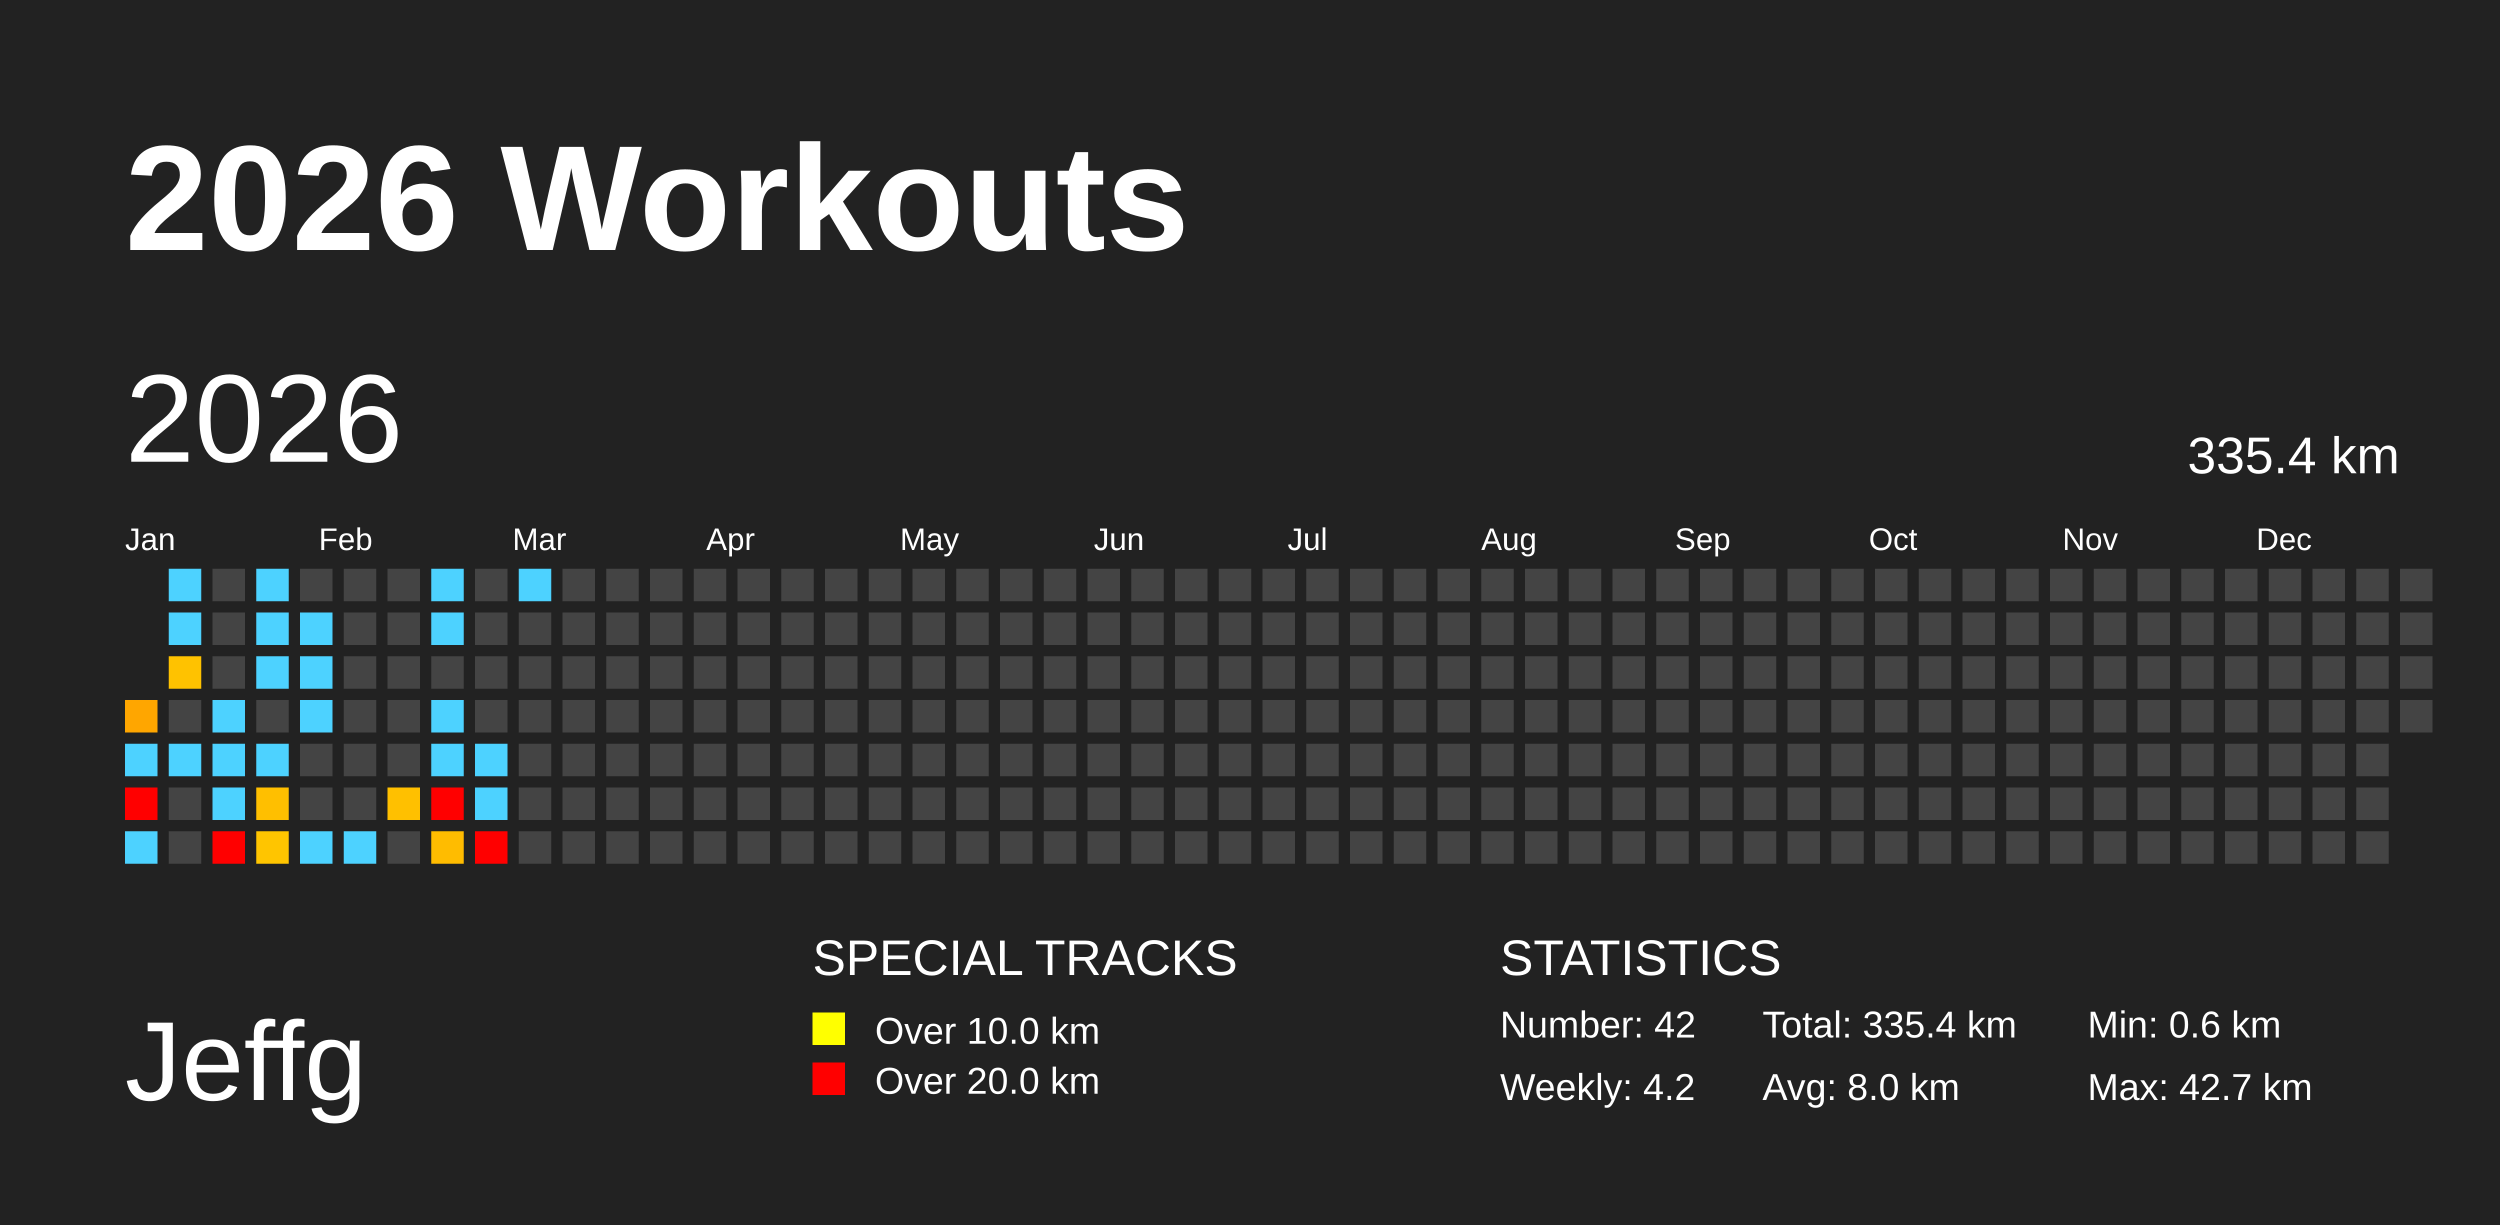
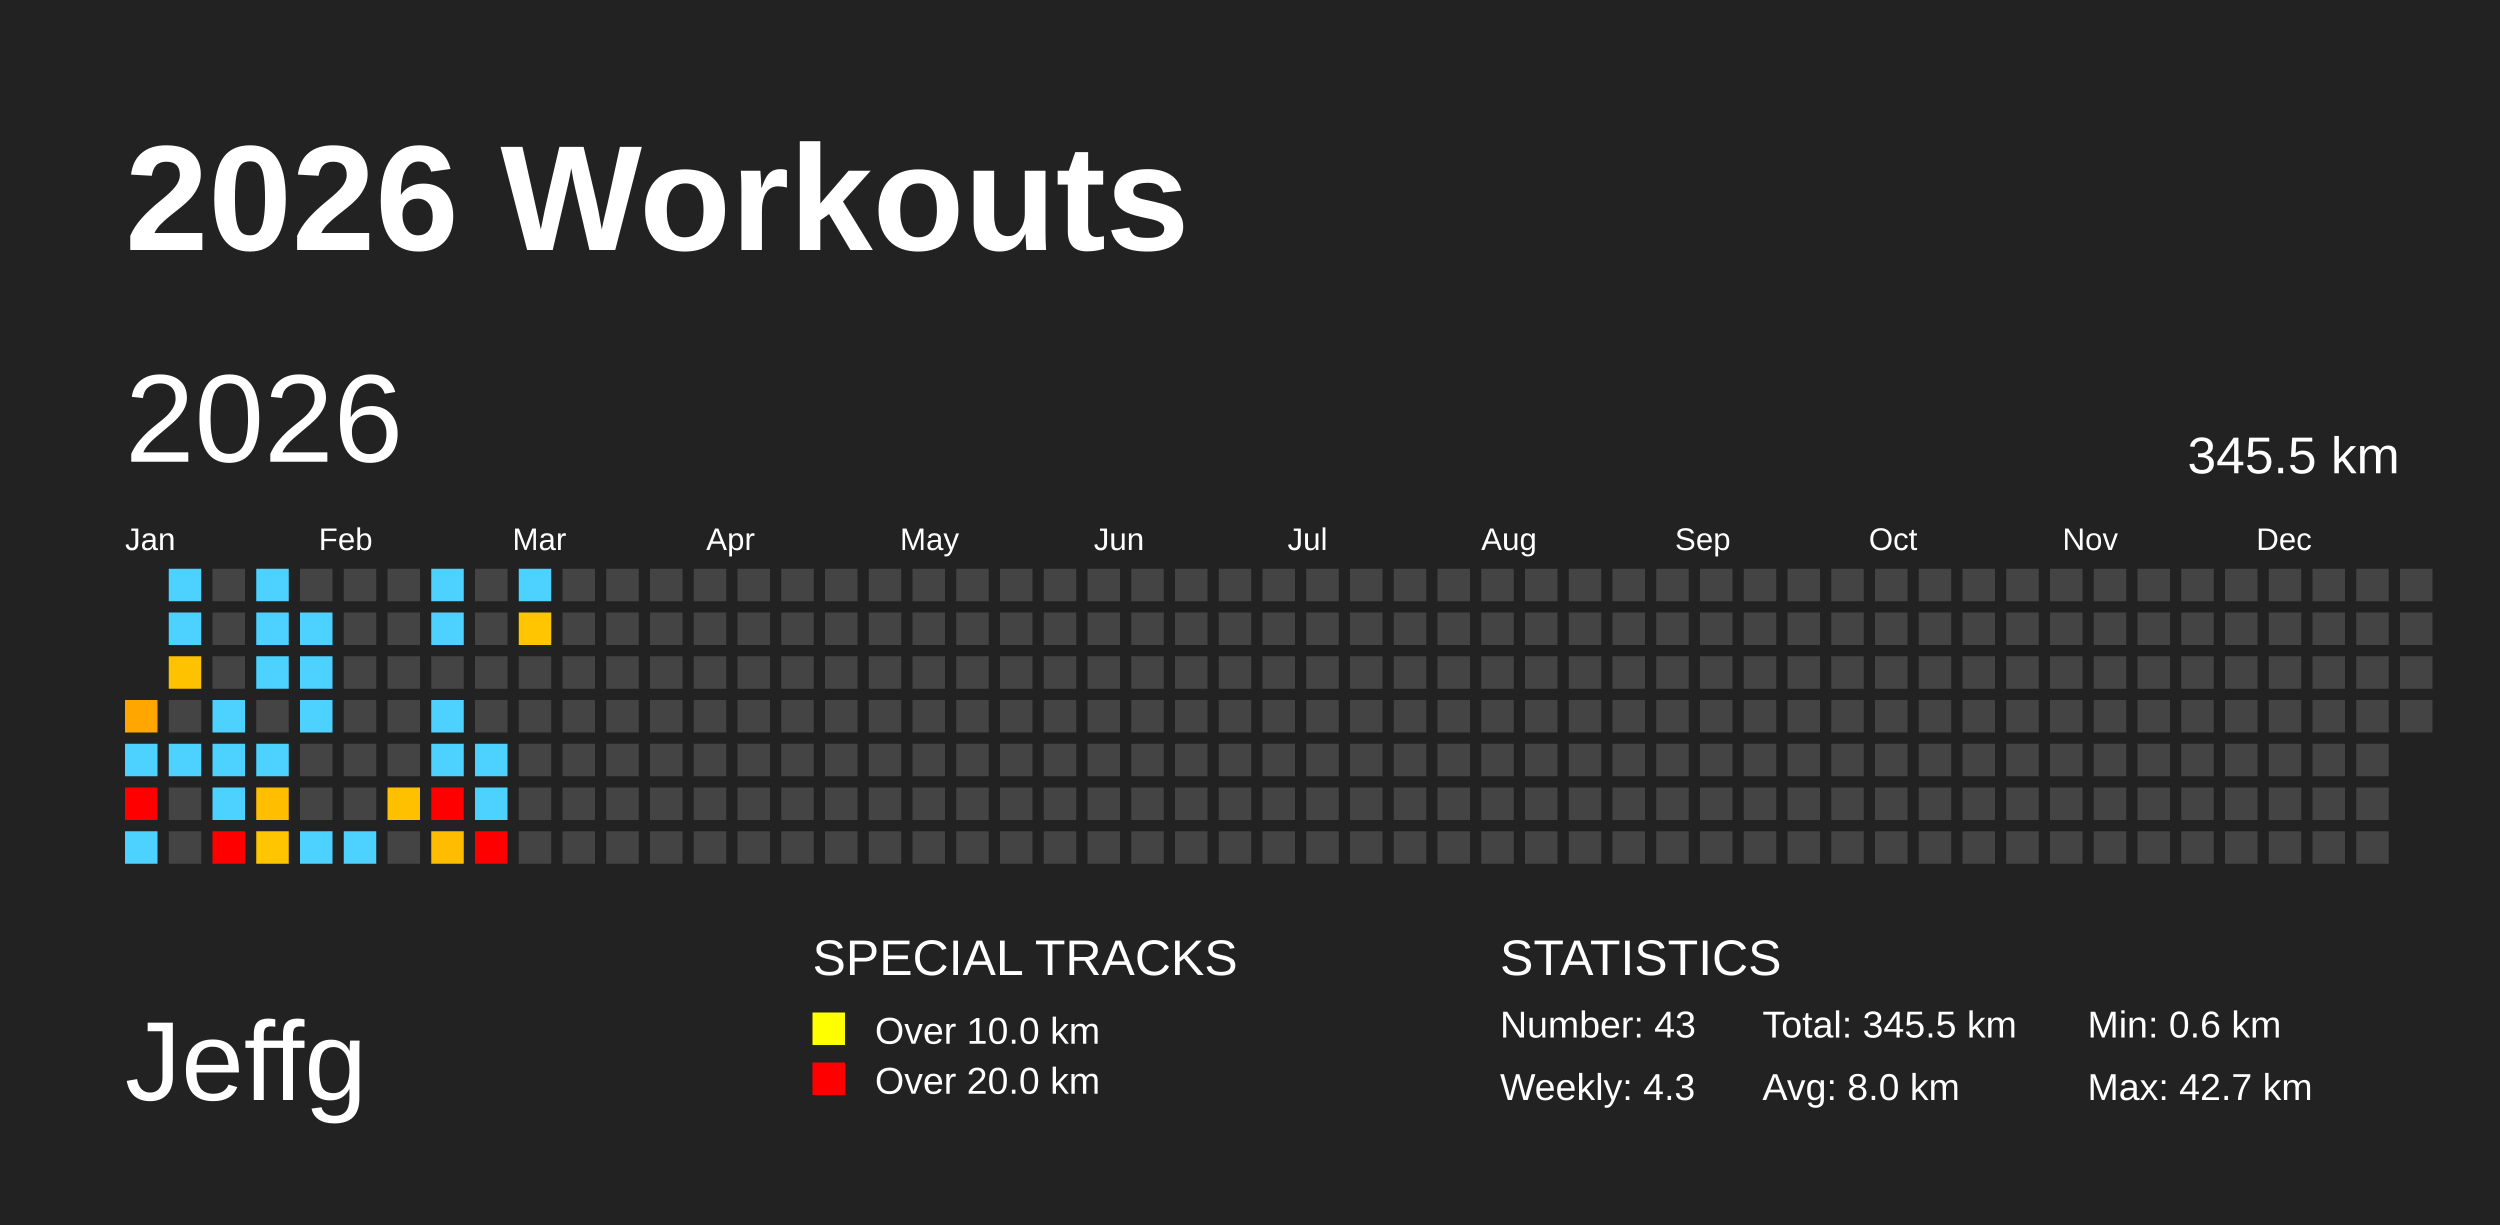
<svg xmlns="http://www.w3.org/2000/svg" baseProfile="full" height="98mm" version="1.1" viewBox="0,0,200,98" width="200mm">
  <defs />
  <rect fill="#222222" height="98" width="200" x="0" y="0" />
  <text fill="#FFFFFF" style="font-size:12px; font-family:Arial; font-weight:bold;" x="10" y="20">2026 Workouts</text>
  <text fill="#FFFFFF" style="font-size:9px; font-family:Arial" x="10" y="88">Jeffg</text>
  <text fill="#FFFFFF" style="font-size:4px; font-family:Arial" x="65" y="78">SPECIAL TRACKS</text>
  <rect fill="yellow" height="2.6" width="2.6" x="65" y="81" />
  <text fill="#FFFFFF" style="font-size:3px; font-family:Arial" x="70" y="83.5">Over 10.0 km</text>
  <rect fill="red" height="2.6" width="2.6" x="65" y="85" />
  <text fill="#FFFFFF" style="font-size:3px; font-family:Arial" x="70" y="87.5">Over 20.0 km</text>
  <text fill="#FFFFFF" style="font-size:4px; font-family:Arial" x="120" y="78">STATISTICS</text>
-   <text fill="#FFFFFF" style="font-size:3px; font-family:Arial" x="120" y="83">Number: 42</text>
-   <text fill="#FFFFFF" style="font-size:3px; font-family:Arial" x="120" y="88">Weekly: 4.2</text>
-   <text fill="#FFFFFF" style="font-size:3px; font-family:Arial" x="141" y="83">Total: 335.4 km</text>
+   <text fill="#FFFFFF" style="font-size:3px; font-family:Arial" x="120" y="83">Number: 43</text>
+   <text fill="#FFFFFF" style="font-size:3px; font-family:Arial" x="120" y="88">Weekly: 4.3</text>
+   <text fill="#FFFFFF" style="font-size:3px; font-family:Arial" x="141" y="83">Total: 345.5 km</text>
  <text fill="#FFFFFF" style="font-size:3px; font-family:Arial" x="141" y="88">Avg: 8.0 km</text>
  <text fill="#FFFFFF" style="font-size:3px; font-family:Arial" x="167" y="83">Min: 0.6 km</text>
  <text fill="#FFFFFF" style="font-size:3px; font-family:Arial" x="167" y="88">Max: 42.7 km</text>
  <text dominant-baseline="hanging" fill="#FFFFFF" style="font-size:10.0px; font-family:Arial;" x="10" y="30">2026</text>
-   <text dominant-baseline="hanging" fill="#FFFFFF" style="font-size:4.125px; font-family:Arial;" x="175" y="35">335.4 km</text>
+   <text dominant-baseline="hanging" fill="#FFFFFF" style="font-size:4.125px; font-family:Arial;" x="175" y="35">345.5 km</text>
  <text fill="#FFFFFF" style="font-size:2.5px; font-family:Arial" x="10.0" y="44">Jan</text>
  <text fill="#FFFFFF" style="font-size:2.5px; font-family:Arial" x="25.5" y="44">Feb</text>
  <text fill="#FFFFFF" style="font-size:2.5px; font-family:Arial" x="41.0" y="44">Mar</text>
  <text fill="#FFFFFF" style="font-size:2.5px; font-family:Arial" x="56.5" y="44">Apr</text>
  <text fill="#FFFFFF" style="font-size:2.5px; font-family:Arial" x="72.0" y="44">May</text>
  <text fill="#FFFFFF" style="font-size:2.5px; font-family:Arial" x="87.5" y="44">Jun</text>
  <text fill="#FFFFFF" style="font-size:2.5px; font-family:Arial" x="103.0" y="44">Jul</text>
  <text fill="#FFFFFF" style="font-size:2.5px; font-family:Arial" x="118.5" y="44">Aug</text>
  <text fill="#FFFFFF" style="font-size:2.5px; font-family:Arial" x="134.0" y="44">Sep</text>
  <text fill="#FFFFFF" style="font-size:2.5px; font-family:Arial" x="149.5" y="44">Oct</text>
  <text fill="#FFFFFF" style="font-size:2.5px; font-family:Arial" x="165.0" y="44">Nov</text>
  <text fill="#FFFFFF" style="font-size:2.5px; font-family:Arial" x="180.5" y="44">Dec</text>
  <rect fill="#ffa600" height="2.6" width="2.6" x="10.0" y="56.0" />
  <rect fill="#4dd2ff" height="2.6" width="2.6" x="10.0" y="59.5" />
  <rect fill="red" height="2.6" width="2.6" x="10.0" y="63.0" />
  <rect fill="#4dd2ff" height="2.6" width="2.6" x="10.0" y="66.5" />
  <rect fill="#4dd2ff" height="2.6" width="2.6" x="13.5" y="45.5" />
  <rect fill="#4dd2ff" height="2.6" width="2.6" x="13.5" y="49.0" />
  <rect fill="#ffc200" height="2.6" width="2.6" x="13.5" y="52.5" />
  <rect fill="#444444" height="2.6" width="2.6" x="13.5" y="56.0" />
  <rect fill="#4dd2ff" height="2.6" width="2.6" x="13.5" y="59.5" />
  <rect fill="#444444" height="2.6" width="2.6" x="13.5" y="63.0" />
  <rect fill="#444444" height="2.6" width="2.6" x="13.5" y="66.5" />
  <rect fill="#444444" height="2.6" width="2.6" x="17.0" y="45.5" />
  <rect fill="#444444" height="2.6" width="2.6" x="17.0" y="49.0" />
  <rect fill="#444444" height="2.6" width="2.6" x="17.0" y="52.5" />
  <rect fill="#4dd2ff" height="2.6" width="2.6" x="17.0" y="56.0" />
  <rect fill="#4dd2ff" height="2.6" width="2.6" x="17.0" y="59.5" />
  <rect fill="#4dd2ff" height="2.6" width="2.6" x="17.0" y="63.0" />
  <rect fill="red" height="2.6" width="2.6" x="17.0" y="66.5" />
  <rect fill="#4dd2ff" height="2.6" width="2.6" x="20.5" y="45.5" />
  <rect fill="#4dd2ff" height="2.6" width="2.6" x="20.5" y="49.0" />
  <rect fill="#4dd2ff" height="2.6" width="2.6" x="20.5" y="52.5" />
  <rect fill="#444444" height="2.6" width="2.6" x="20.5" y="56.0" />
  <rect fill="#4dd2ff" height="2.6" width="2.6" x="20.5" y="59.5" />
  <rect fill="#ffbf00" height="2.6" width="2.6" x="20.5" y="63.0" />
  <rect fill="#ffc500" height="2.6" width="2.6" x="20.5" y="66.5" />
  <rect fill="#444444" height="2.6" width="2.6" x="24.0" y="45.5" />
  <rect fill="#4dd2ff" height="2.6" width="2.6" x="24.0" y="49.0" />
  <rect fill="#4dd2ff" height="2.6" width="2.6" x="24.0" y="52.5" />
  <rect fill="#4dd2ff" height="2.6" width="2.6" x="24.0" y="56.0" />
  <rect fill="#444444" height="2.6" width="2.6" x="24.0" y="59.5" />
  <rect fill="#444444" height="2.6" width="2.6" x="24.0" y="63.0" />
  <rect fill="#4dd2ff" height="2.6" width="2.6" x="24.0" y="66.5" />
  <rect fill="#444444" height="2.6" width="2.6" x="27.5" y="45.5" />
  <rect fill="#444444" height="2.6" width="2.6" x="27.5" y="49.0" />
  <rect fill="#444444" height="2.6" width="2.6" x="27.5" y="52.5" />
  <rect fill="#444444" height="2.6" width="2.6" x="27.5" y="56.0" />
  <rect fill="#444444" height="2.6" width="2.6" x="27.5" y="59.5" />
  <rect fill="#444444" height="2.6" width="2.6" x="27.5" y="63.0" />
  <rect fill="#4dd2ff" height="2.6" width="2.6" x="27.5" y="66.5" />
  <rect fill="#444444" height="2.6" width="2.6" x="31.0" y="45.5" />
  <rect fill="#444444" height="2.6" width="2.6" x="31.0" y="49.0" />
  <rect fill="#444444" height="2.6" width="2.6" x="31.0" y="52.5" />
  <rect fill="#444444" height="2.6" width="2.6" x="31.0" y="56.0" />
  <rect fill="#444444" height="2.6" width="2.6" x="31.0" y="59.5" />
  <rect fill="#ffc000" height="2.6" width="2.6" x="31.0" y="63.0" />
  <rect fill="#444444" height="2.6" width="2.6" x="31.0" y="66.5" />
  <rect fill="#4dd2ff" height="2.6" width="2.6" x="34.5" y="45.5" />
  <rect fill="#4dd2ff" height="2.6" width="2.6" x="34.5" y="49.0" />
  <rect fill="#444444" height="2.6" width="2.6" x="34.5" y="52.5" />
  <rect fill="#4dd2ff" height="2.6" width="2.6" x="34.5" y="56.0" />
  <rect fill="#4dd2ff" height="2.6" width="2.6" x="34.5" y="59.5" />
  <rect fill="red" height="2.6" width="2.6" x="34.5" y="63.0" />
  <rect fill="#ffbc00" height="2.6" width="2.6" x="34.5" y="66.5" />
  <rect fill="#444444" height="2.6" width="2.6" x="38.0" y="45.5" />
  <rect fill="#444444" height="2.6" width="2.6" x="38.0" y="49.0" />
  <rect fill="#444444" height="2.6" width="2.6" x="38.0" y="52.5" />
  <rect fill="#444444" height="2.6" width="2.6" x="38.0" y="56.0" />
  <rect fill="#4dd2ff" height="2.6" width="2.6" x="38.0" y="59.5" />
  <rect fill="#4dd2ff" height="2.6" width="2.6" x="38.0" y="63.0" />
  <rect fill="red" height="2.6" width="2.6" x="38.0" y="66.5" />
  <rect fill="#4dd2ff" height="2.6" width="2.6" x="41.5" y="45.5" />
-   <rect fill="#444444" height="2.6" width="2.6" x="41.5" y="49.0" />
+   <rect fill="#ffc500" height="2.6" width="2.6" x="41.5" y="49.0" />
  <rect fill="#444444" height="2.6" width="2.6" x="41.5" y="52.5" />
  <rect fill="#444444" height="2.6" width="2.6" x="41.5" y="56.0" />
  <rect fill="#444444" height="2.6" width="2.6" x="41.5" y="59.5" />
  <rect fill="#444444" height="2.6" width="2.6" x="41.5" y="63.0" />
  <rect fill="#444444" height="2.6" width="2.6" x="41.5" y="66.5" />
  <rect fill="#444444" height="2.6" width="2.6" x="45.0" y="45.5" />
  <rect fill="#444444" height="2.6" width="2.6" x="45.0" y="49.0" />
  <rect fill="#444444" height="2.6" width="2.6" x="45.0" y="52.5" />
  <rect fill="#444444" height="2.6" width="2.6" x="45.0" y="56.0" />
  <rect fill="#444444" height="2.6" width="2.6" x="45.0" y="59.5" />
  <rect fill="#444444" height="2.6" width="2.6" x="45.0" y="63.0" />
  <rect fill="#444444" height="2.6" width="2.6" x="45.0" y="66.5" />
  <rect fill="#444444" height="2.6" width="2.6" x="48.5" y="45.5" />
  <rect fill="#444444" height="2.6" width="2.6" x="48.5" y="49.0" />
  <rect fill="#444444" height="2.6" width="2.6" x="48.5" y="52.5" />
  <rect fill="#444444" height="2.6" width="2.6" x="48.5" y="56.0" />
  <rect fill="#444444" height="2.6" width="2.6" x="48.5" y="59.5" />
  <rect fill="#444444" height="2.6" width="2.6" x="48.5" y="63.0" />
  <rect fill="#444444" height="2.6" width="2.6" x="48.5" y="66.5" />
  <rect fill="#444444" height="2.6" width="2.6" x="52.0" y="45.5" />
  <rect fill="#444444" height="2.6" width="2.6" x="52.0" y="49.0" />
  <rect fill="#444444" height="2.6" width="2.6" x="52.0" y="52.5" />
  <rect fill="#444444" height="2.6" width="2.6" x="52.0" y="56.0" />
  <rect fill="#444444" height="2.6" width="2.6" x="52.0" y="59.5" />
  <rect fill="#444444" height="2.6" width="2.6" x="52.0" y="63.0" />
  <rect fill="#444444" height="2.6" width="2.6" x="52.0" y="66.5" />
  <rect fill="#444444" height="2.6" width="2.6" x="55.5" y="45.5" />
  <rect fill="#444444" height="2.6" width="2.6" x="55.5" y="49.0" />
  <rect fill="#444444" height="2.6" width="2.6" x="55.5" y="52.5" />
  <rect fill="#444444" height="2.6" width="2.6" x="55.5" y="56.0" />
  <rect fill="#444444" height="2.6" width="2.6" x="55.5" y="59.5" />
  <rect fill="#444444" height="2.6" width="2.6" x="55.5" y="63.0" />
  <rect fill="#444444" height="2.6" width="2.6" x="55.5" y="66.5" />
  <rect fill="#444444" height="2.6" width="2.6" x="59.0" y="45.5" />
  <rect fill="#444444" height="2.6" width="2.6" x="59.0" y="49.0" />
  <rect fill="#444444" height="2.6" width="2.6" x="59.0" y="52.5" />
  <rect fill="#444444" height="2.6" width="2.6" x="59.0" y="56.0" />
  <rect fill="#444444" height="2.6" width="2.6" x="59.0" y="59.5" />
  <rect fill="#444444" height="2.6" width="2.6" x="59.0" y="63.0" />
  <rect fill="#444444" height="2.6" width="2.6" x="59.0" y="66.5" />
  <rect fill="#444444" height="2.6" width="2.6" x="62.5" y="45.5" />
  <rect fill="#444444" height="2.6" width="2.6" x="62.5" y="49.0" />
  <rect fill="#444444" height="2.6" width="2.6" x="62.5" y="52.5" />
  <rect fill="#444444" height="2.6" width="2.6" x="62.5" y="56.0" />
  <rect fill="#444444" height="2.6" width="2.6" x="62.5" y="59.5" />
  <rect fill="#444444" height="2.6" width="2.6" x="62.5" y="63.0" />
  <rect fill="#444444" height="2.6" width="2.6" x="62.5" y="66.5" />
  <rect fill="#444444" height="2.6" width="2.6" x="66.0" y="45.5" />
  <rect fill="#444444" height="2.6" width="2.6" x="66.0" y="49.0" />
  <rect fill="#444444" height="2.6" width="2.6" x="66.0" y="52.5" />
  <rect fill="#444444" height="2.6" width="2.6" x="66.0" y="56.0" />
  <rect fill="#444444" height="2.6" width="2.6" x="66.0" y="59.5" />
  <rect fill="#444444" height="2.6" width="2.6" x="66.0" y="63.0" />
  <rect fill="#444444" height="2.6" width="2.6" x="66.0" y="66.5" />
  <rect fill="#444444" height="2.6" width="2.6" x="69.5" y="45.5" />
  <rect fill="#444444" height="2.6" width="2.6" x="69.5" y="49.0" />
  <rect fill="#444444" height="2.6" width="2.6" x="69.5" y="52.5" />
  <rect fill="#444444" height="2.6" width="2.6" x="69.5" y="56.0" />
  <rect fill="#444444" height="2.6" width="2.6" x="69.5" y="59.5" />
  <rect fill="#444444" height="2.6" width="2.6" x="69.5" y="63.0" />
  <rect fill="#444444" height="2.6" width="2.6" x="69.5" y="66.5" />
  <rect fill="#444444" height="2.6" width="2.6" x="73.0" y="45.5" />
  <rect fill="#444444" height="2.6" width="2.6" x="73.0" y="49.0" />
  <rect fill="#444444" height="2.6" width="2.6" x="73.0" y="52.5" />
  <rect fill="#444444" height="2.6" width="2.6" x="73.0" y="56.0" />
  <rect fill="#444444" height="2.6" width="2.6" x="73.0" y="59.5" />
  <rect fill="#444444" height="2.6" width="2.6" x="73.0" y="63.0" />
  <rect fill="#444444" height="2.6" width="2.6" x="73.0" y="66.5" />
  <rect fill="#444444" height="2.6" width="2.6" x="76.5" y="45.5" />
  <rect fill="#444444" height="2.6" width="2.6" x="76.5" y="49.0" />
  <rect fill="#444444" height="2.6" width="2.6" x="76.5" y="52.5" />
  <rect fill="#444444" height="2.6" width="2.6" x="76.5" y="56.0" />
  <rect fill="#444444" height="2.6" width="2.6" x="76.5" y="59.5" />
  <rect fill="#444444" height="2.6" width="2.6" x="76.5" y="63.0" />
  <rect fill="#444444" height="2.6" width="2.6" x="76.5" y="66.5" />
  <rect fill="#444444" height="2.6" width="2.6" x="80.0" y="45.5" />
  <rect fill="#444444" height="2.6" width="2.6" x="80.0" y="49.0" />
  <rect fill="#444444" height="2.6" width="2.6" x="80.0" y="52.5" />
  <rect fill="#444444" height="2.6" width="2.6" x="80.0" y="56.0" />
  <rect fill="#444444" height="2.6" width="2.6" x="80.0" y="59.5" />
  <rect fill="#444444" height="2.6" width="2.6" x="80.0" y="63.0" />
  <rect fill="#444444" height="2.6" width="2.6" x="80.0" y="66.5" />
  <rect fill="#444444" height="2.6" width="2.6" x="83.5" y="45.5" />
  <rect fill="#444444" height="2.6" width="2.6" x="83.5" y="49.0" />
  <rect fill="#444444" height="2.6" width="2.6" x="83.5" y="52.5" />
  <rect fill="#444444" height="2.6" width="2.6" x="83.5" y="56.0" />
  <rect fill="#444444" height="2.6" width="2.6" x="83.5" y="59.5" />
  <rect fill="#444444" height="2.6" width="2.6" x="83.5" y="63.0" />
  <rect fill="#444444" height="2.6" width="2.6" x="83.5" y="66.5" />
  <rect fill="#444444" height="2.6" width="2.6" x="87.0" y="45.5" />
  <rect fill="#444444" height="2.6" width="2.6" x="87.0" y="49.0" />
  <rect fill="#444444" height="2.6" width="2.6" x="87.0" y="52.5" />
  <rect fill="#444444" height="2.6" width="2.6" x="87.0" y="56.0" />
  <rect fill="#444444" height="2.6" width="2.6" x="87.0" y="59.5" />
  <rect fill="#444444" height="2.6" width="2.6" x="87.0" y="63.0" />
  <rect fill="#444444" height="2.6" width="2.6" x="87.0" y="66.5" />
  <rect fill="#444444" height="2.6" width="2.6" x="90.5" y="45.5" />
  <rect fill="#444444" height="2.6" width="2.6" x="90.5" y="49.0" />
  <rect fill="#444444" height="2.6" width="2.6" x="90.5" y="52.5" />
  <rect fill="#444444" height="2.6" width="2.6" x="90.5" y="56.0" />
  <rect fill="#444444" height="2.6" width="2.6" x="90.5" y="59.5" />
  <rect fill="#444444" height="2.6" width="2.6" x="90.5" y="63.0" />
  <rect fill="#444444" height="2.6" width="2.6" x="90.5" y="66.5" />
  <rect fill="#444444" height="2.6" width="2.6" x="94.0" y="45.5" />
  <rect fill="#444444" height="2.6" width="2.6" x="94.0" y="49.0" />
  <rect fill="#444444" height="2.6" width="2.6" x="94.0" y="52.5" />
  <rect fill="#444444" height="2.6" width="2.6" x="94.0" y="56.0" />
  <rect fill="#444444" height="2.6" width="2.6" x="94.0" y="59.5" />
  <rect fill="#444444" height="2.6" width="2.6" x="94.0" y="63.0" />
  <rect fill="#444444" height="2.6" width="2.6" x="94.0" y="66.5" />
  <rect fill="#444444" height="2.6" width="2.6" x="97.5" y="45.5" />
  <rect fill="#444444" height="2.6" width="2.6" x="97.5" y="49.0" />
  <rect fill="#444444" height="2.6" width="2.6" x="97.5" y="52.5" />
  <rect fill="#444444" height="2.6" width="2.6" x="97.5" y="56.0" />
  <rect fill="#444444" height="2.6" width="2.6" x="97.5" y="59.5" />
  <rect fill="#444444" height="2.6" width="2.6" x="97.5" y="63.0" />
  <rect fill="#444444" height="2.6" width="2.6" x="97.5" y="66.5" />
  <rect fill="#444444" height="2.6" width="2.6" x="101.0" y="45.5" />
  <rect fill="#444444" height="2.6" width="2.6" x="101.0" y="49.0" />
  <rect fill="#444444" height="2.6" width="2.6" x="101.0" y="52.5" />
  <rect fill="#444444" height="2.6" width="2.6" x="101.0" y="56.0" />
  <rect fill="#444444" height="2.6" width="2.6" x="101.0" y="59.5" />
  <rect fill="#444444" height="2.6" width="2.6" x="101.0" y="63.0" />
  <rect fill="#444444" height="2.6" width="2.6" x="101.0" y="66.5" />
  <rect fill="#444444" height="2.6" width="2.6" x="104.5" y="45.5" />
  <rect fill="#444444" height="2.6" width="2.6" x="104.5" y="49.0" />
  <rect fill="#444444" height="2.6" width="2.6" x="104.5" y="52.5" />
  <rect fill="#444444" height="2.6" width="2.6" x="104.5" y="56.0" />
  <rect fill="#444444" height="2.6" width="2.6" x="104.5" y="59.5" />
  <rect fill="#444444" height="2.6" width="2.6" x="104.5" y="63.0" />
  <rect fill="#444444" height="2.6" width="2.6" x="104.5" y="66.5" />
  <rect fill="#444444" height="2.6" width="2.6" x="108.0" y="45.5" />
  <rect fill="#444444" height="2.6" width="2.6" x="108.0" y="49.0" />
  <rect fill="#444444" height="2.6" width="2.6" x="108.0" y="52.5" />
  <rect fill="#444444" height="2.6" width="2.6" x="108.0" y="56.0" />
  <rect fill="#444444" height="2.6" width="2.6" x="108.0" y="59.5" />
  <rect fill="#444444" height="2.6" width="2.6" x="108.0" y="63.0" />
  <rect fill="#444444" height="2.6" width="2.6" x="108.0" y="66.5" />
  <rect fill="#444444" height="2.6" width="2.6" x="111.5" y="45.5" />
  <rect fill="#444444" height="2.6" width="2.6" x="111.5" y="49.0" />
  <rect fill="#444444" height="2.6" width="2.6" x="111.5" y="52.5" />
  <rect fill="#444444" height="2.6" width="2.6" x="111.5" y="56.0" />
  <rect fill="#444444" height="2.6" width="2.6" x="111.5" y="59.5" />
  <rect fill="#444444" height="2.6" width="2.6" x="111.5" y="63.0" />
  <rect fill="#444444" height="2.6" width="2.6" x="111.5" y="66.5" />
  <rect fill="#444444" height="2.6" width="2.6" x="115.0" y="45.5" />
  <rect fill="#444444" height="2.6" width="2.6" x="115.0" y="49.0" />
  <rect fill="#444444" height="2.6" width="2.6" x="115.0" y="52.5" />
  <rect fill="#444444" height="2.6" width="2.6" x="115.0" y="56.0" />
  <rect fill="#444444" height="2.6" width="2.6" x="115.0" y="59.5" />
  <rect fill="#444444" height="2.6" width="2.6" x="115.0" y="63.0" />
  <rect fill="#444444" height="2.6" width="2.6" x="115.0" y="66.5" />
  <rect fill="#444444" height="2.6" width="2.6" x="118.5" y="45.5" />
  <rect fill="#444444" height="2.6" width="2.6" x="118.5" y="49.0" />
  <rect fill="#444444" height="2.6" width="2.6" x="118.5" y="52.5" />
  <rect fill="#444444" height="2.6" width="2.6" x="118.5" y="56.0" />
  <rect fill="#444444" height="2.6" width="2.6" x="118.5" y="59.5" />
  <rect fill="#444444" height="2.6" width="2.6" x="118.5" y="63.0" />
  <rect fill="#444444" height="2.6" width="2.6" x="118.5" y="66.5" />
  <rect fill="#444444" height="2.6" width="2.6" x="122.0" y="45.5" />
  <rect fill="#444444" height="2.6" width="2.6" x="122.0" y="49.0" />
  <rect fill="#444444" height="2.6" width="2.6" x="122.0" y="52.5" />
  <rect fill="#444444" height="2.6" width="2.6" x="122.0" y="56.0" />
  <rect fill="#444444" height="2.6" width="2.6" x="122.0" y="59.5" />
  <rect fill="#444444" height="2.6" width="2.6" x="122.0" y="63.0" />
  <rect fill="#444444" height="2.6" width="2.6" x="122.0" y="66.5" />
  <rect fill="#444444" height="2.6" width="2.6" x="125.5" y="45.5" />
  <rect fill="#444444" height="2.6" width="2.6" x="125.5" y="49.0" />
  <rect fill="#444444" height="2.6" width="2.6" x="125.5" y="52.5" />
  <rect fill="#444444" height="2.6" width="2.6" x="125.5" y="56.0" />
  <rect fill="#444444" height="2.6" width="2.6" x="125.5" y="59.5" />
  <rect fill="#444444" height="2.6" width="2.6" x="125.5" y="63.0" />
  <rect fill="#444444" height="2.6" width="2.6" x="125.5" y="66.5" />
  <rect fill="#444444" height="2.6" width="2.6" x="129.0" y="45.5" />
  <rect fill="#444444" height="2.6" width="2.6" x="129.0" y="49.0" />
  <rect fill="#444444" height="2.6" width="2.6" x="129.0" y="52.5" />
  <rect fill="#444444" height="2.6" width="2.6" x="129.0" y="56.0" />
  <rect fill="#444444" height="2.6" width="2.6" x="129.0" y="59.5" />
  <rect fill="#444444" height="2.6" width="2.6" x="129.0" y="63.0" />
  <rect fill="#444444" height="2.6" width="2.6" x="129.0" y="66.5" />
  <rect fill="#444444" height="2.6" width="2.6" x="132.5" y="45.5" />
  <rect fill="#444444" height="2.6" width="2.6" x="132.5" y="49.0" />
  <rect fill="#444444" height="2.6" width="2.6" x="132.5" y="52.5" />
  <rect fill="#444444" height="2.6" width="2.6" x="132.5" y="56.0" />
  <rect fill="#444444" height="2.6" width="2.6" x="132.5" y="59.5" />
  <rect fill="#444444" height="2.6" width="2.6" x="132.5" y="63.0" />
  <rect fill="#444444" height="2.6" width="2.6" x="132.5" y="66.5" />
  <rect fill="#444444" height="2.6" width="2.6" x="136.0" y="45.5" />
  <rect fill="#444444" height="2.6" width="2.6" x="136.0" y="49.0" />
  <rect fill="#444444" height="2.6" width="2.6" x="136.0" y="52.5" />
  <rect fill="#444444" height="2.6" width="2.6" x="136.0" y="56.0" />
  <rect fill="#444444" height="2.6" width="2.6" x="136.0" y="59.5" />
  <rect fill="#444444" height="2.6" width="2.6" x="136.0" y="63.0" />
  <rect fill="#444444" height="2.6" width="2.6" x="136.0" y="66.5" />
  <rect fill="#444444" height="2.6" width="2.6" x="139.5" y="45.5" />
  <rect fill="#444444" height="2.6" width="2.6" x="139.5" y="49.0" />
  <rect fill="#444444" height="2.6" width="2.6" x="139.5" y="52.5" />
  <rect fill="#444444" height="2.6" width="2.6" x="139.5" y="56.0" />
  <rect fill="#444444" height="2.6" width="2.6" x="139.5" y="59.5" />
  <rect fill="#444444" height="2.6" width="2.6" x="139.5" y="63.0" />
  <rect fill="#444444" height="2.6" width="2.6" x="139.5" y="66.5" />
  <rect fill="#444444" height="2.6" width="2.6" x="143.0" y="45.5" />
  <rect fill="#444444" height="2.6" width="2.6" x="143.0" y="49.0" />
  <rect fill="#444444" height="2.6" width="2.6" x="143.0" y="52.5" />
  <rect fill="#444444" height="2.6" width="2.6" x="143.0" y="56.0" />
  <rect fill="#444444" height="2.6" width="2.6" x="143.0" y="59.5" />
  <rect fill="#444444" height="2.6" width="2.6" x="143.0" y="63.0" />
  <rect fill="#444444" height="2.6" width="2.6" x="143.0" y="66.5" />
  <rect fill="#444444" height="2.6" width="2.6" x="146.5" y="45.5" />
  <rect fill="#444444" height="2.6" width="2.6" x="146.5" y="49.0" />
  <rect fill="#444444" height="2.6" width="2.6" x="146.5" y="52.5" />
  <rect fill="#444444" height="2.6" width="2.6" x="146.5" y="56.0" />
  <rect fill="#444444" height="2.6" width="2.6" x="146.5" y="59.5" />
  <rect fill="#444444" height="2.6" width="2.6" x="146.5" y="63.0" />
  <rect fill="#444444" height="2.6" width="2.6" x="146.5" y="66.5" />
  <rect fill="#444444" height="2.6" width="2.6" x="150.0" y="45.5" />
  <rect fill="#444444" height="2.6" width="2.6" x="150.0" y="49.0" />
  <rect fill="#444444" height="2.6" width="2.6" x="150.0" y="52.5" />
  <rect fill="#444444" height="2.6" width="2.6" x="150.0" y="56.0" />
  <rect fill="#444444" height="2.6" width="2.6" x="150.0" y="59.5" />
  <rect fill="#444444" height="2.6" width="2.6" x="150.0" y="63.0" />
  <rect fill="#444444" height="2.6" width="2.6" x="150.0" y="66.5" />
  <rect fill="#444444" height="2.6" width="2.6" x="153.5" y="45.5" />
  <rect fill="#444444" height="2.6" width="2.6" x="153.5" y="49.0" />
  <rect fill="#444444" height="2.6" width="2.6" x="153.5" y="52.5" />
  <rect fill="#444444" height="2.6" width="2.6" x="153.5" y="56.0" />
  <rect fill="#444444" height="2.6" width="2.6" x="153.5" y="59.5" />
  <rect fill="#444444" height="2.6" width="2.6" x="153.5" y="63.0" />
  <rect fill="#444444" height="2.6" width="2.6" x="153.5" y="66.5" />
  <rect fill="#444444" height="2.6" width="2.6" x="157.0" y="45.5" />
  <rect fill="#444444" height="2.6" width="2.6" x="157.0" y="49.0" />
  <rect fill="#444444" height="2.6" width="2.6" x="157.0" y="52.5" />
  <rect fill="#444444" height="2.6" width="2.6" x="157.0" y="56.0" />
  <rect fill="#444444" height="2.6" width="2.6" x="157.0" y="59.5" />
  <rect fill="#444444" height="2.6" width="2.6" x="157.0" y="63.0" />
  <rect fill="#444444" height="2.6" width="2.6" x="157.0" y="66.5" />
  <rect fill="#444444" height="2.6" width="2.6" x="160.5" y="45.5" />
  <rect fill="#444444" height="2.6" width="2.6" x="160.5" y="49.0" />
  <rect fill="#444444" height="2.6" width="2.6" x="160.5" y="52.5" />
  <rect fill="#444444" height="2.6" width="2.6" x="160.5" y="56.0" />
  <rect fill="#444444" height="2.6" width="2.6" x="160.5" y="59.5" />
  <rect fill="#444444" height="2.6" width="2.6" x="160.5" y="63.0" />
  <rect fill="#444444" height="2.6" width="2.6" x="160.5" y="66.5" />
  <rect fill="#444444" height="2.6" width="2.6" x="164.0" y="45.5" />
  <rect fill="#444444" height="2.6" width="2.6" x="164.0" y="49.0" />
  <rect fill="#444444" height="2.6" width="2.6" x="164.0" y="52.5" />
  <rect fill="#444444" height="2.6" width="2.6" x="164.0" y="56.0" />
  <rect fill="#444444" height="2.6" width="2.6" x="164.0" y="59.5" />
  <rect fill="#444444" height="2.6" width="2.6" x="164.0" y="63.0" />
  <rect fill="#444444" height="2.6" width="2.6" x="164.0" y="66.5" />
  <rect fill="#444444" height="2.6" width="2.6" x="167.5" y="45.5" />
  <rect fill="#444444" height="2.6" width="2.6" x="167.5" y="49.0" />
  <rect fill="#444444" height="2.6" width="2.6" x="167.5" y="52.5" />
  <rect fill="#444444" height="2.6" width="2.6" x="167.5" y="56.0" />
  <rect fill="#444444" height="2.6" width="2.6" x="167.5" y="59.5" />
  <rect fill="#444444" height="2.6" width="2.6" x="167.5" y="63.0" />
  <rect fill="#444444" height="2.6" width="2.6" x="167.5" y="66.5" />
  <rect fill="#444444" height="2.6" width="2.6" x="171.0" y="45.5" />
  <rect fill="#444444" height="2.6" width="2.6" x="171.0" y="49.0" />
  <rect fill="#444444" height="2.6" width="2.6" x="171.0" y="52.5" />
  <rect fill="#444444" height="2.6" width="2.6" x="171.0" y="56.0" />
  <rect fill="#444444" height="2.6" width="2.6" x="171.0" y="59.5" />
  <rect fill="#444444" height="2.6" width="2.6" x="171.0" y="63.0" />
  <rect fill="#444444" height="2.6" width="2.6" x="171.0" y="66.5" />
  <rect fill="#444444" height="2.6" width="2.6" x="174.5" y="45.5" />
  <rect fill="#444444" height="2.6" width="2.6" x="174.5" y="49.0" />
  <rect fill="#444444" height="2.6" width="2.6" x="174.5" y="52.5" />
  <rect fill="#444444" height="2.6" width="2.6" x="174.5" y="56.0" />
  <rect fill="#444444" height="2.6" width="2.6" x="174.5" y="59.5" />
  <rect fill="#444444" height="2.6" width="2.6" x="174.5" y="63.0" />
  <rect fill="#444444" height="2.6" width="2.6" x="174.5" y="66.5" />
  <rect fill="#444444" height="2.6" width="2.6" x="178.0" y="45.5" />
  <rect fill="#444444" height="2.6" width="2.6" x="178.0" y="49.0" />
  <rect fill="#444444" height="2.6" width="2.6" x="178.0" y="52.5" />
  <rect fill="#444444" height="2.6" width="2.6" x="178.0" y="56.0" />
  <rect fill="#444444" height="2.6" width="2.6" x="178.0" y="59.5" />
  <rect fill="#444444" height="2.6" width="2.6" x="178.0" y="63.0" />
  <rect fill="#444444" height="2.6" width="2.6" x="178.0" y="66.5" />
  <rect fill="#444444" height="2.6" width="2.6" x="181.5" y="45.5" />
  <rect fill="#444444" height="2.6" width="2.6" x="181.5" y="49.0" />
  <rect fill="#444444" height="2.6" width="2.6" x="181.5" y="52.5" />
  <rect fill="#444444" height="2.6" width="2.6" x="181.5" y="56.0" />
  <rect fill="#444444" height="2.6" width="2.6" x="181.5" y="59.5" />
  <rect fill="#444444" height="2.6" width="2.6" x="181.5" y="63.0" />
  <rect fill="#444444" height="2.6" width="2.6" x="181.5" y="66.5" />
  <rect fill="#444444" height="2.6" width="2.6" x="185.0" y="45.5" />
  <rect fill="#444444" height="2.6" width="2.6" x="185.0" y="49.0" />
  <rect fill="#444444" height="2.6" width="2.6" x="185.0" y="52.5" />
  <rect fill="#444444" height="2.6" width="2.6" x="185.0" y="56.0" />
  <rect fill="#444444" height="2.6" width="2.6" x="185.0" y="59.5" />
  <rect fill="#444444" height="2.6" width="2.6" x="185.0" y="63.0" />
  <rect fill="#444444" height="2.6" width="2.6" x="185.0" y="66.5" />
  <rect fill="#444444" height="2.6" width="2.6" x="188.5" y="45.5" />
  <rect fill="#444444" height="2.6" width="2.6" x="188.5" y="49.0" />
  <rect fill="#444444" height="2.6" width="2.6" x="188.5" y="52.5" />
  <rect fill="#444444" height="2.6" width="2.6" x="188.5" y="56.0" />
  <rect fill="#444444" height="2.6" width="2.6" x="188.5" y="59.5" />
  <rect fill="#444444" height="2.6" width="2.6" x="188.5" y="63.0" />
  <rect fill="#444444" height="2.6" width="2.6" x="188.5" y="66.5" />
  <rect fill="#444444" height="2.6" width="2.6" x="192.0" y="45.5" />
  <rect fill="#444444" height="2.6" width="2.6" x="192.0" y="49.0" />
  <rect fill="#444444" height="2.6" width="2.6" x="192.0" y="52.5" />
  <rect fill="#444444" height="2.6" width="2.6" x="192.0" y="56.0" />
</svg>
